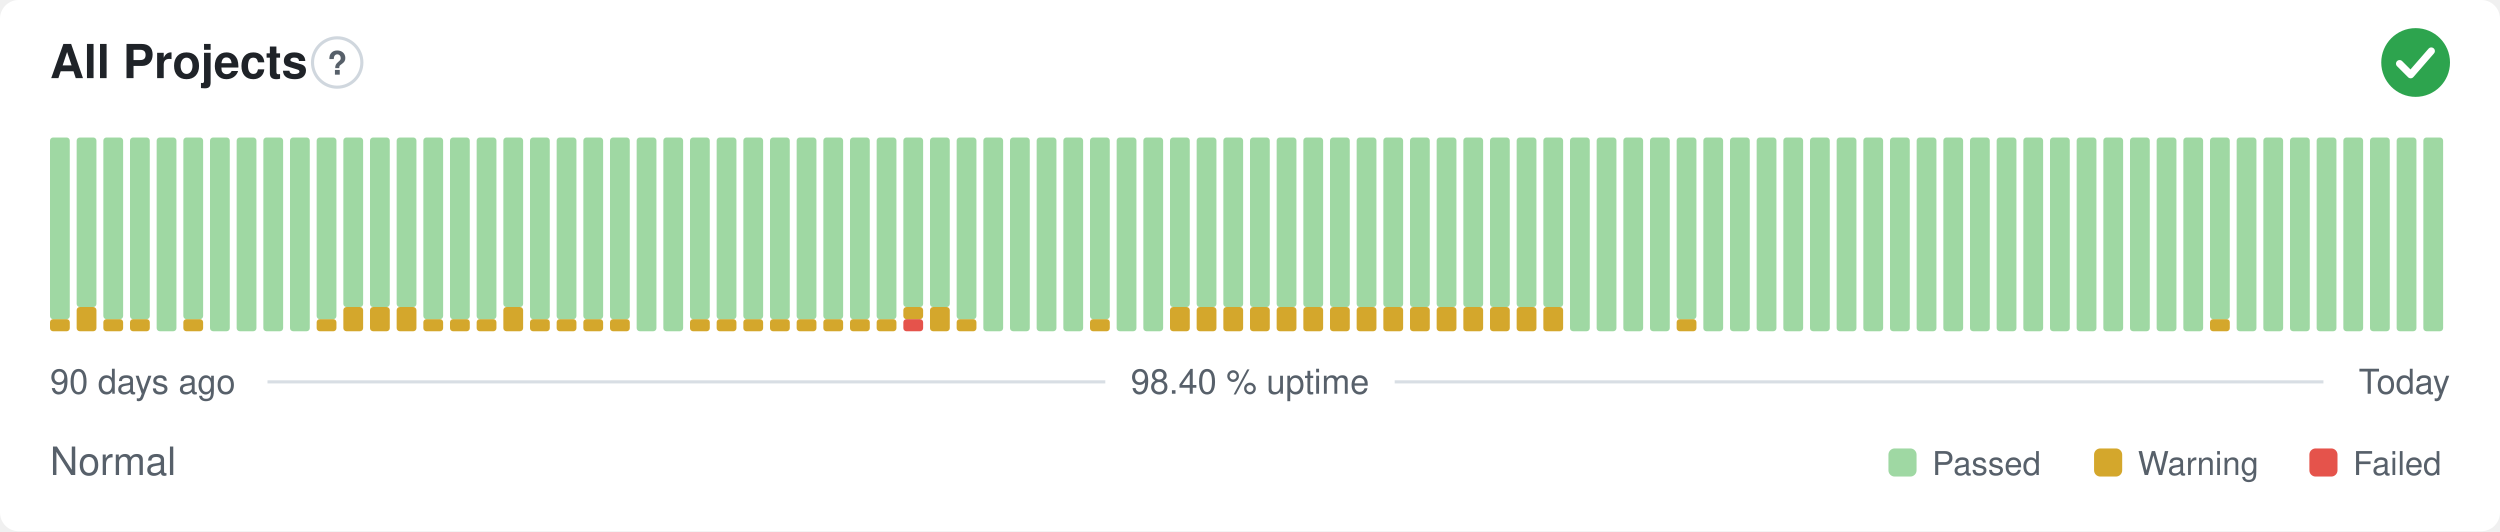
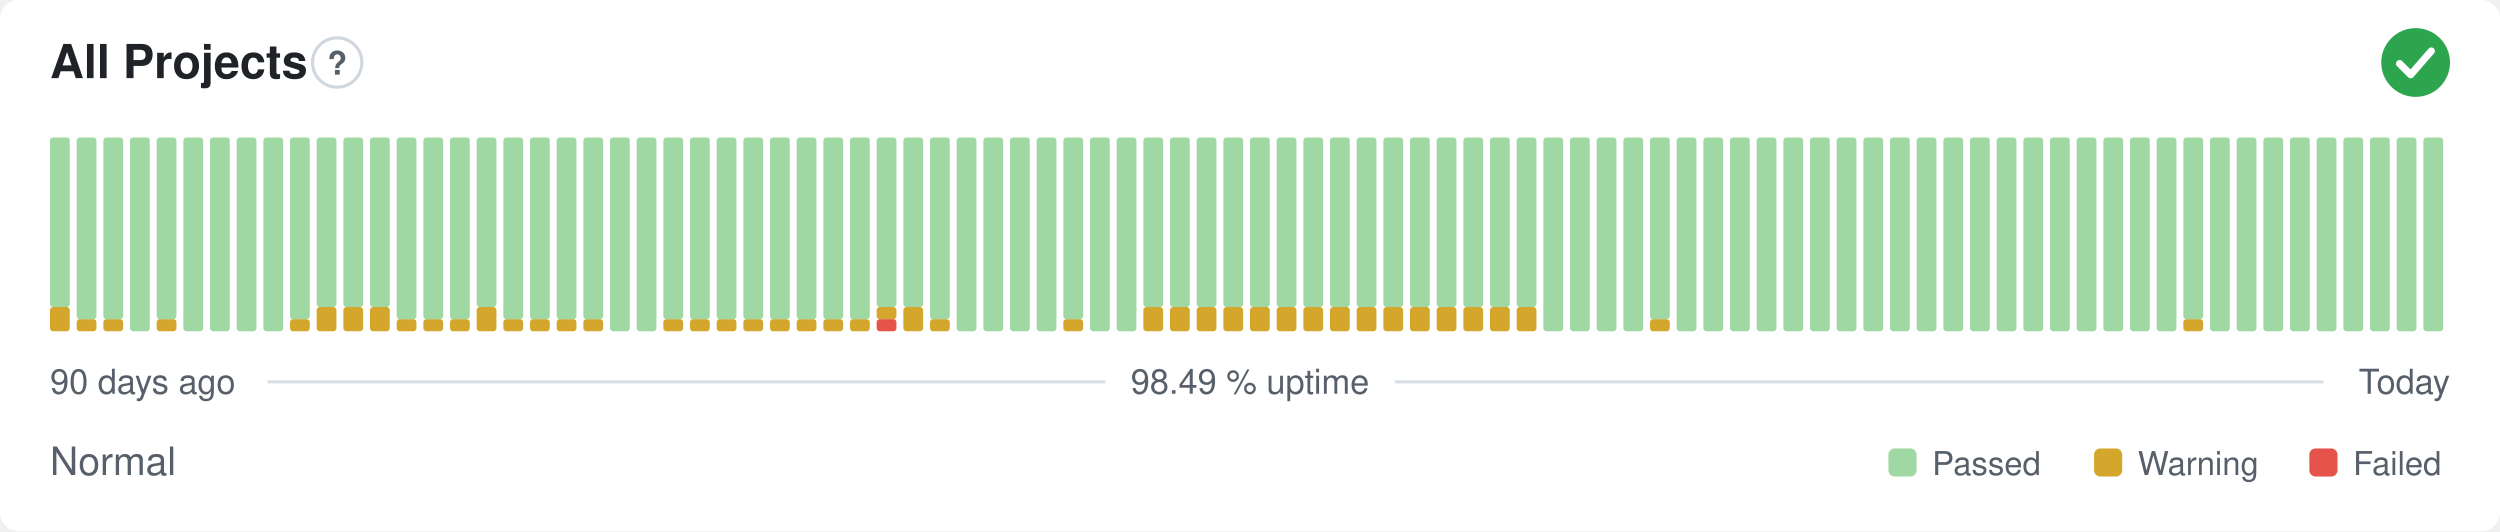
- <svg xmlns="http://www.w3.org/2000/svg" width="800" height="170" viewBox="0 0 800 170" role="img" aria-label="All Projects: Normal, 98.40 % uptime over the last 90 days" font-family="-apple-system,BlinkMacSystemFont,'Segoe UI',Helvetica,Arial,sans-serif">
+ <svg xmlns="http://www.w3.org/2000/svg" width="800" height="170" viewBox="0 0 800 170" role="img" aria-label="All Projects: Normal, 98.49 % uptime over the last 90 days" font-family="-apple-system,BlinkMacSystemFont,'Segoe UI',Helvetica,Arial,sans-serif">
  <style>
    @media (prefers-color-scheme: dark) {
      .bg { fill: #0d1117 }
      .title { fill: #e6edf3 }
      .muted { fill: #8b949e }
      .hint { stroke: #30363d }
      .rule { stroke: #30363d }
      .nodata { fill: #21262d }
    }
  </style>
  <rect class="bg" width="800" height="170" rx="6" fill="#ffffff" />
  <text class="title" x="16" y="25" font-size="15" font-weight="600" fill="#1f2328">All Projects</text>
  <circle class="hint" cx="107.9" cy="20" r="7.9" fill="none" stroke="#d0d7de" stroke-width="1" />
  <text class="muted" x="107.9" y="23.9" text-anchor="middle" font-size="10.4" font-weight="700" fill="#57606a">?</text>
  <circle cx="773" cy="20" r="11" fill="#2da44e" />
  <path d="M767.87 20.37l3.54 3.54 6.60 -7.58" fill="none" stroke="#fff" stroke-width="2.31" stroke-linecap="round" stroke-linejoin="round" />
-   <rect x="16.00" y="102.13" width="6.33" height="3.88" rx="1" fill="#d4a72c" />
-   <rect x="16.00" y="44.00" width="6.33" height="58.13" rx="1" fill="#9fd8a3" />
-   <rect x="24.53" y="98.25" width="6.33" height="7.75" rx="1" fill="#d4a72c" />
-   <rect x="24.53" y="44.00" width="6.33" height="54.25" rx="1" fill="#9fd8a3" />
+   <rect x="16.00" y="98.25" width="6.33" height="7.75" rx="1" fill="#d4a72c" />
+   <rect x="16.00" y="44.00" width="6.33" height="54.25" rx="1" fill="#9fd8a3" />
+   <rect x="24.53" y="102.13" width="6.33" height="3.88" rx="1" fill="#d4a72c" />
+   <rect x="24.53" y="44.00" width="6.33" height="58.13" rx="1" fill="#9fd8a3" />
  <rect x="33.07" y="102.13" width="6.33" height="3.88" rx="1" fill="#d4a72c" />
  <rect x="33.07" y="44.00" width="6.33" height="58.13" rx="1" fill="#9fd8a3" />
-   <rect x="41.60" y="102.13" width="6.33" height="3.88" rx="1" fill="#d4a72c" />
-   <rect x="41.60" y="44.00" width="6.33" height="58.13" rx="1" fill="#9fd8a3" />
-   <rect x="50.13" y="44.00" width="6.33" height="62.00" rx="1" fill="#9fd8a3" />
-   <rect x="58.67" y="102.13" width="6.33" height="3.88" rx="1" fill="#d4a72c" />
-   <rect x="58.67" y="44.00" width="6.33" height="58.13" rx="1" fill="#9fd8a3" />
+   <rect x="41.60" y="44.00" width="6.33" height="62.00" rx="1" fill="#9fd8a3" />
+   <rect x="50.13" y="102.13" width="6.33" height="3.88" rx="1" fill="#d4a72c" />
+   <rect x="50.13" y="44.00" width="6.33" height="58.13" rx="1" fill="#9fd8a3" />
+   <rect x="58.67" y="44.00" width="6.33" height="62.00" rx="1" fill="#9fd8a3" />
  <rect x="67.20" y="44.00" width="6.33" height="62.00" rx="1" fill="#9fd8a3" />
  <rect x="75.73" y="44.00" width="6.33" height="62.00" rx="1" fill="#9fd8a3" />
  <rect x="84.27" y="44.00" width="6.33" height="62.00" rx="1" fill="#9fd8a3" />
-   <rect x="92.80" y="44.00" width="6.33" height="62.00" rx="1" fill="#9fd8a3" />
-   <rect x="101.33" y="102.13" width="6.33" height="3.88" rx="1" fill="#d4a72c" />
-   <rect x="101.33" y="44.00" width="6.33" height="58.13" rx="1" fill="#9fd8a3" />
+   <rect x="92.80" y="102.13" width="6.33" height="3.88" rx="1" fill="#d4a72c" />
+   <rect x="92.80" y="44.00" width="6.33" height="58.13" rx="1" fill="#9fd8a3" />
+   <rect x="101.33" y="98.25" width="6.33" height="7.75" rx="1" fill="#d4a72c" />
+   <rect x="101.33" y="44.00" width="6.33" height="54.25" rx="1" fill="#9fd8a3" />
  <rect x="109.87" y="98.25" width="6.33" height="7.75" rx="1" fill="#d4a72c" />
  <rect x="109.87" y="44.00" width="6.33" height="54.25" rx="1" fill="#9fd8a3" />
  <rect x="118.40" y="98.25" width="6.33" height="7.75" rx="1" fill="#d4a72c" />
  <rect x="118.40" y="44.00" width="6.33" height="54.25" rx="1" fill="#9fd8a3" />
-   <rect x="126.93" y="98.25" width="6.33" height="7.75" rx="1" fill="#d4a72c" />
-   <rect x="126.93" y="44.00" width="6.33" height="54.25" rx="1" fill="#9fd8a3" />
+   <rect x="126.93" y="102.13" width="6.33" height="3.88" rx="1" fill="#d4a72c" />
+   <rect x="126.93" y="44.00" width="6.33" height="58.13" rx="1" fill="#9fd8a3" />
  <rect x="135.47" y="102.13" width="6.33" height="3.88" rx="1" fill="#d4a72c" />
  <rect x="135.47" y="44.00" width="6.33" height="58.13" rx="1" fill="#9fd8a3" />
  <rect x="144.00" y="102.13" width="6.33" height="3.88" rx="1" fill="#d4a72c" />
  <rect x="144.00" y="44.00" width="6.33" height="58.13" rx="1" fill="#9fd8a3" />
-   <rect x="152.53" y="102.13" width="6.33" height="3.88" rx="1" fill="#d4a72c" />
-   <rect x="152.53" y="44.00" width="6.33" height="58.13" rx="1" fill="#9fd8a3" />
-   <rect x="161.07" y="98.25" width="6.33" height="7.75" rx="1" fill="#d4a72c" />
-   <rect x="161.07" y="44.00" width="6.33" height="54.25" rx="1" fill="#9fd8a3" />
+   <rect x="152.53" y="98.25" width="6.33" height="7.75" rx="1" fill="#d4a72c" />
+   <rect x="152.53" y="44.00" width="6.33" height="54.25" rx="1" fill="#9fd8a3" />
+   <rect x="161.07" y="102.13" width="6.33" height="3.88" rx="1" fill="#d4a72c" />
+   <rect x="161.07" y="44.00" width="6.33" height="58.13" rx="1" fill="#9fd8a3" />
  <rect x="169.60" y="102.13" width="6.33" height="3.88" rx="1" fill="#d4a72c" />
  <rect x="169.60" y="44.00" width="6.33" height="58.13" rx="1" fill="#9fd8a3" />
  <rect x="178.13" y="102.13" width="6.33" height="3.88" rx="1" fill="#d4a72c" />
  <rect x="178.13" y="44.00" width="6.33" height="58.13" rx="1" fill="#9fd8a3" />
  <rect x="186.67" y="102.13" width="6.33" height="3.88" rx="1" fill="#d4a72c" />
  <rect x="186.67" y="44.00" width="6.33" height="58.13" rx="1" fill="#9fd8a3" />
-   <rect x="195.20" y="102.13" width="6.33" height="3.88" rx="1" fill="#d4a72c" />
-   <rect x="195.20" y="44.00" width="6.33" height="58.13" rx="1" fill="#9fd8a3" />
+   <rect x="195.20" y="44.00" width="6.33" height="62.00" rx="1" fill="#9fd8a3" />
  <rect x="203.73" y="44.00" width="6.33" height="62.00" rx="1" fill="#9fd8a3" />
-   <rect x="212.27" y="44.00" width="6.33" height="62.00" rx="1" fill="#9fd8a3" />
+   <rect x="212.27" y="102.13" width="6.33" height="3.88" rx="1" fill="#d4a72c" />
+   <rect x="212.27" y="44.00" width="6.33" height="58.13" rx="1" fill="#9fd8a3" />
  <rect x="220.80" y="102.13" width="6.33" height="3.88" rx="1" fill="#d4a72c" />
  <rect x="220.80" y="44.00" width="6.33" height="58.13" rx="1" fill="#9fd8a3" />
  <rect x="229.33" y="102.13" width="6.33" height="3.88" rx="1" fill="#d4a72c" />
  <rect x="229.33" y="44.00" width="6.33" height="58.13" rx="1" fill="#9fd8a3" />
  <rect x="237.87" y="102.13" width="6.33" height="3.88" rx="1" fill="#d4a72c" />
  <rect x="237.87" y="44.00" width="6.33" height="58.13" rx="1" fill="#9fd8a3" />
  <rect x="246.40" y="102.13" width="6.33" height="3.88" rx="1" fill="#d4a72c" />
  <rect x="246.40" y="44.00" width="6.33" height="58.13" rx="1" fill="#9fd8a3" />
  <rect x="254.93" y="102.13" width="6.33" height="3.88" rx="1" fill="#d4a72c" />
  <rect x="254.93" y="44.00" width="6.33" height="58.13" rx="1" fill="#9fd8a3" />
  <rect x="263.47" y="102.13" width="6.33" height="3.88" rx="1" fill="#d4a72c" />
  <rect x="263.47" y="44.00" width="6.33" height="58.13" rx="1" fill="#9fd8a3" />
  <rect x="272.00" y="102.13" width="6.33" height="3.88" rx="1" fill="#d4a72c" />
  <rect x="272.00" y="44.00" width="6.33" height="58.13" rx="1" fill="#9fd8a3" />
-   <rect x="280.53" y="102.13" width="6.33" height="3.88" rx="1" fill="#d4a72c" />
-   <rect x="280.53" y="44.00" width="6.33" height="58.13" rx="1" fill="#9fd8a3" />
-   <rect x="289.07" y="102.13" width="6.33" height="3.88" rx="1" fill="#e5534b" />
-   <rect x="289.07" y="98.25" width="6.33" height="3.88" rx="1" fill="#d4a72c" />
+   <rect x="280.53" y="102.13" width="6.33" height="3.88" rx="1" fill="#e5534b" />
+   <rect x="280.53" y="98.25" width="6.33" height="3.88" rx="1" fill="#d4a72c" />
+   <rect x="280.53" y="44.00" width="6.33" height="54.25" rx="1" fill="#9fd8a3" />
+   <rect x="289.07" y="98.25" width="6.33" height="7.75" rx="1" fill="#d4a72c" />
  <rect x="289.07" y="44.00" width="6.33" height="54.25" rx="1" fill="#9fd8a3" />
-   <rect x="297.60" y="98.25" width="6.33" height="7.75" rx="1" fill="#d4a72c" />
-   <rect x="297.60" y="44.00" width="6.33" height="54.25" rx="1" fill="#9fd8a3" />
-   <rect x="306.13" y="102.13" width="6.33" height="3.88" rx="1" fill="#d4a72c" />
-   <rect x="306.13" y="44.00" width="6.33" height="58.13" rx="1" fill="#9fd8a3" />
+   <rect x="297.60" y="102.13" width="6.33" height="3.88" rx="1" fill="#d4a72c" />
+   <rect x="297.60" y="44.00" width="6.33" height="58.13" rx="1" fill="#9fd8a3" />
+   <rect x="306.13" y="44.00" width="6.33" height="62.00" rx="1" fill="#9fd8a3" />
  <rect x="314.67" y="44.00" width="6.33" height="62.00" rx="1" fill="#9fd8a3" />
  <rect x="323.20" y="44.00" width="6.33" height="62.00" rx="1" fill="#9fd8a3" />
  <rect x="331.73" y="44.00" width="6.33" height="62.00" rx="1" fill="#9fd8a3" />
-   <rect x="340.27" y="44.00" width="6.33" height="62.00" rx="1" fill="#9fd8a3" />
-   <rect x="348.80" y="102.13" width="6.33" height="3.88" rx="1" fill="#d4a72c" />
-   <rect x="348.80" y="44.00" width="6.33" height="58.13" rx="1" fill="#9fd8a3" />
+   <rect x="340.27" y="102.13" width="6.33" height="3.88" rx="1" fill="#d4a72c" />
+   <rect x="340.27" y="44.00" width="6.33" height="58.13" rx="1" fill="#9fd8a3" />
+   <rect x="348.80" y="44.00" width="6.33" height="62.00" rx="1" fill="#9fd8a3" />
  <rect x="357.33" y="44.00" width="6.33" height="62.00" rx="1" fill="#9fd8a3" />
-   <rect x="365.87" y="44.00" width="6.33" height="62.00" rx="1" fill="#9fd8a3" />
+   <rect x="365.87" y="98.25" width="6.33" height="7.75" rx="1" fill="#d4a72c" />
+   <rect x="365.87" y="44.00" width="6.33" height="54.25" rx="1" fill="#9fd8a3" />
  <rect x="374.40" y="98.25" width="6.33" height="7.75" rx="1" fill="#d4a72c" />
  <rect x="374.40" y="44.00" width="6.33" height="54.25" rx="1" fill="#9fd8a3" />
  <rect x="382.93" y="98.25" width="6.33" height="7.75" rx="1" fill="#d4a72c" />
  <rect x="382.93" y="44.00" width="6.33" height="54.25" rx="1" fill="#9fd8a3" />
  <rect x="391.47" y="98.25" width="6.33" height="7.75" rx="1" fill="#d4a72c" />
  <rect x="391.47" y="44.00" width="6.33" height="54.25" rx="1" fill="#9fd8a3" />
  <rect x="400.00" y="98.25" width="6.33" height="7.75" rx="1" fill="#d4a72c" />
  <rect x="400.00" y="44.00" width="6.33" height="54.25" rx="1" fill="#9fd8a3" />
  <rect x="408.53" y="98.25" width="6.33" height="7.75" rx="1" fill="#d4a72c" />
  <rect x="408.53" y="44.00" width="6.33" height="54.25" rx="1" fill="#9fd8a3" />
  <rect x="417.07" y="98.25" width="6.33" height="7.75" rx="1" fill="#d4a72c" />
  <rect x="417.07" y="44.00" width="6.33" height="54.25" rx="1" fill="#9fd8a3" />
  <rect x="425.60" y="98.25" width="6.33" height="7.75" rx="1" fill="#d4a72c" />
  <rect x="425.60" y="44.00" width="6.33" height="54.25" rx="1" fill="#9fd8a3" />
  <rect x="434.13" y="98.25" width="6.33" height="7.75" rx="1" fill="#d4a72c" />
  <rect x="434.13" y="44.00" width="6.33" height="54.25" rx="1" fill="#9fd8a3" />
  <rect x="442.67" y="98.25" width="6.33" height="7.75" rx="1" fill="#d4a72c" />
  <rect x="442.67" y="44.00" width="6.33" height="54.25" rx="1" fill="#9fd8a3" />
  <rect x="451.20" y="98.25" width="6.33" height="7.75" rx="1" fill="#d4a72c" />
  <rect x="451.20" y="44.00" width="6.33" height="54.25" rx="1" fill="#9fd8a3" />
  <rect x="459.73" y="98.25" width="6.33" height="7.75" rx="1" fill="#d4a72c" />
  <rect x="459.73" y="44.00" width="6.33" height="54.25" rx="1" fill="#9fd8a3" />
  <rect x="468.27" y="98.25" width="6.33" height="7.75" rx="1" fill="#d4a72c" />
  <rect x="468.27" y="44.00" width="6.33" height="54.25" rx="1" fill="#9fd8a3" />
  <rect x="476.80" y="98.25" width="6.33" height="7.75" rx="1" fill="#d4a72c" />
  <rect x="476.80" y="44.00" width="6.33" height="54.25" rx="1" fill="#9fd8a3" />
  <rect x="485.33" y="98.25" width="6.33" height="7.75" rx="1" fill="#d4a72c" />
  <rect x="485.33" y="44.00" width="6.33" height="54.25" rx="1" fill="#9fd8a3" />
-   <rect x="493.87" y="98.25" width="6.33" height="7.75" rx="1" fill="#d4a72c" />
-   <rect x="493.87" y="44.00" width="6.33" height="54.25" rx="1" fill="#9fd8a3" />
+   <rect x="493.87" y="44.00" width="6.33" height="62.00" rx="1" fill="#9fd8a3" />
  <rect x="502.40" y="44.00" width="6.33" height="62.00" rx="1" fill="#9fd8a3" />
  <rect x="510.93" y="44.00" width="6.33" height="62.00" rx="1" fill="#9fd8a3" />
  <rect x="519.47" y="44.00" width="6.33" height="62.00" rx="1" fill="#9fd8a3" />
-   <rect x="528.00" y="44.00" width="6.33" height="62.00" rx="1" fill="#9fd8a3" />
-   <rect x="536.53" y="102.13" width="6.33" height="3.88" rx="1" fill="#d4a72c" />
-   <rect x="536.53" y="44.00" width="6.33" height="58.13" rx="1" fill="#9fd8a3" />
+   <rect x="528.00" y="102.13" width="6.33" height="3.88" rx="1" fill="#d4a72c" />
+   <rect x="528.00" y="44.00" width="6.33" height="58.13" rx="1" fill="#9fd8a3" />
+   <rect x="536.53" y="44.00" width="6.33" height="62.00" rx="1" fill="#9fd8a3" />
  <rect x="545.07" y="44.00" width="6.33" height="62.00" rx="1" fill="#9fd8a3" />
  <rect x="553.60" y="44.00" width="6.33" height="62.00" rx="1" fill="#9fd8a3" />
  <rect x="562.13" y="44.00" width="6.33" height="62.00" rx="1" fill="#9fd8a3" />
  <rect x="570.67" y="44.00" width="6.33" height="62.00" rx="1" fill="#9fd8a3" />
  <rect x="579.20" y="44.00" width="6.33" height="62.00" rx="1" fill="#9fd8a3" />
  <rect x="587.73" y="44.00" width="6.33" height="62.00" rx="1" fill="#9fd8a3" />
  <rect x="596.27" y="44.00" width="6.33" height="62.00" rx="1" fill="#9fd8a3" />
  <rect x="604.80" y="44.00" width="6.33" height="62.00" rx="1" fill="#9fd8a3" />
  <rect x="613.33" y="44.00" width="6.33" height="62.00" rx="1" fill="#9fd8a3" />
  <rect x="621.87" y="44.00" width="6.33" height="62.00" rx="1" fill="#9fd8a3" />
  <rect x="630.40" y="44.00" width="6.33" height="62.00" rx="1" fill="#9fd8a3" />
  <rect x="638.93" y="44.00" width="6.33" height="62.00" rx="1" fill="#9fd8a3" />
  <rect x="647.47" y="44.00" width="6.33" height="62.00" rx="1" fill="#9fd8a3" />
  <rect x="656.00" y="44.00" width="6.33" height="62.00" rx="1" fill="#9fd8a3" />
  <rect x="664.53" y="44.00" width="6.33" height="62.00" rx="1" fill="#9fd8a3" />
  <rect x="673.07" y="44.00" width="6.33" height="62.00" rx="1" fill="#9fd8a3" />
  <rect x="681.60" y="44.00" width="6.33" height="62.00" rx="1" fill="#9fd8a3" />
  <rect x="690.13" y="44.00" width="6.33" height="62.00" rx="1" fill="#9fd8a3" />
-   <rect x="698.67" y="44.00" width="6.33" height="62.00" rx="1" fill="#9fd8a3" />
-   <rect x="707.20" y="102.13" width="6.33" height="3.88" rx="1" fill="#d4a72c" />
-   <rect x="707.20" y="44.00" width="6.33" height="58.13" rx="1" fill="#9fd8a3" />
+   <rect x="698.67" y="102.13" width="6.33" height="3.88" rx="1" fill="#d4a72c" />
+   <rect x="698.67" y="44.00" width="6.33" height="58.13" rx="1" fill="#9fd8a3" />
+   <rect x="707.20" y="44.00" width="6.33" height="62.00" rx="1" fill="#9fd8a3" />
  <rect x="715.73" y="44.00" width="6.33" height="62.00" rx="1" fill="#9fd8a3" />
  <rect x="724.27" y="44.00" width="6.33" height="62.00" rx="1" fill="#9fd8a3" />
  <rect x="732.80" y="44.00" width="6.33" height="62.00" rx="1" fill="#9fd8a3" />
  <rect x="741.33" y="44.00" width="6.33" height="62.00" rx="1" fill="#9fd8a3" />
  <rect x="749.87" y="44.00" width="6.33" height="62.00" rx="1" fill="#9fd8a3" />
  <rect x="758.40" y="44.00" width="6.33" height="62.00" rx="1" fill="#9fd8a3" />
  <rect x="766.93" y="44.00" width="6.33" height="62.00" rx="1" fill="#9fd8a3" />
  <rect x="775.47" y="44.00" width="6.33" height="62.00" rx="1" fill="#9fd8a3" />
  <text class="muted" x="16" y="126" font-size="11" fill="#57606a">90 days ago</text>
-   <text class="muted" x="400" y="126" text-anchor="middle" font-size="11" fill="#57606a">98.40 % uptime</text>
+   <text class="muted" x="400" y="126" text-anchor="middle" font-size="11" fill="#57606a">98.49 % uptime</text>
  <text class="muted" x="784" y="126" text-anchor="end" font-size="11" fill="#57606a">Today</text>
  <line class="rule" x1="85.6" y1="122.2" x2="353.7" y2="122.2" stroke="#d8dee4" stroke-width="1" />
  <line class="rule" x1="446.3" y1="122.2" x2="743.5" y2="122.2" stroke="#d8dee4" stroke-width="1" />
  <text class="muted" x="16" y="152" font-size="12.5" fill="#57606a">Normal</text>
  <rect x="604.3" y="143.5" width="9.0" height="9.0" rx="2" fill="#9fd8a3" />
  <text class="muted" x="618.3" y="152" font-size="10.5" fill="#57606a">Passed</text>
  <rect x="670.1" y="143.5" width="9.0" height="9.0" rx="2" fill="#d4a72c" />
  <text class="muted" x="684.1" y="152" font-size="10.5" fill="#57606a">Warning</text>
  <rect x="739.0" y="143.5" width="9.0" height="9.0" rx="2" fill="#e5534b" />
  <text class="muted" x="753.0" y="152" font-size="10.5" fill="#57606a">Failed</text>
</svg>
